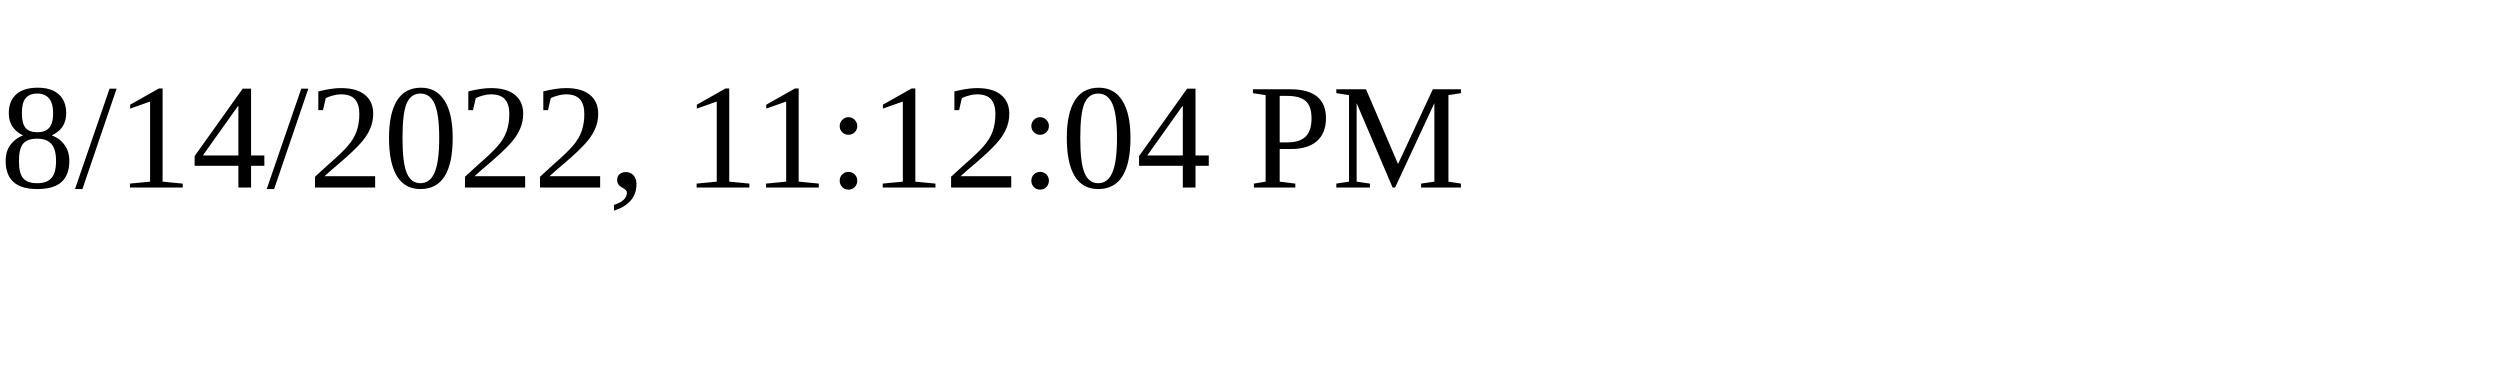
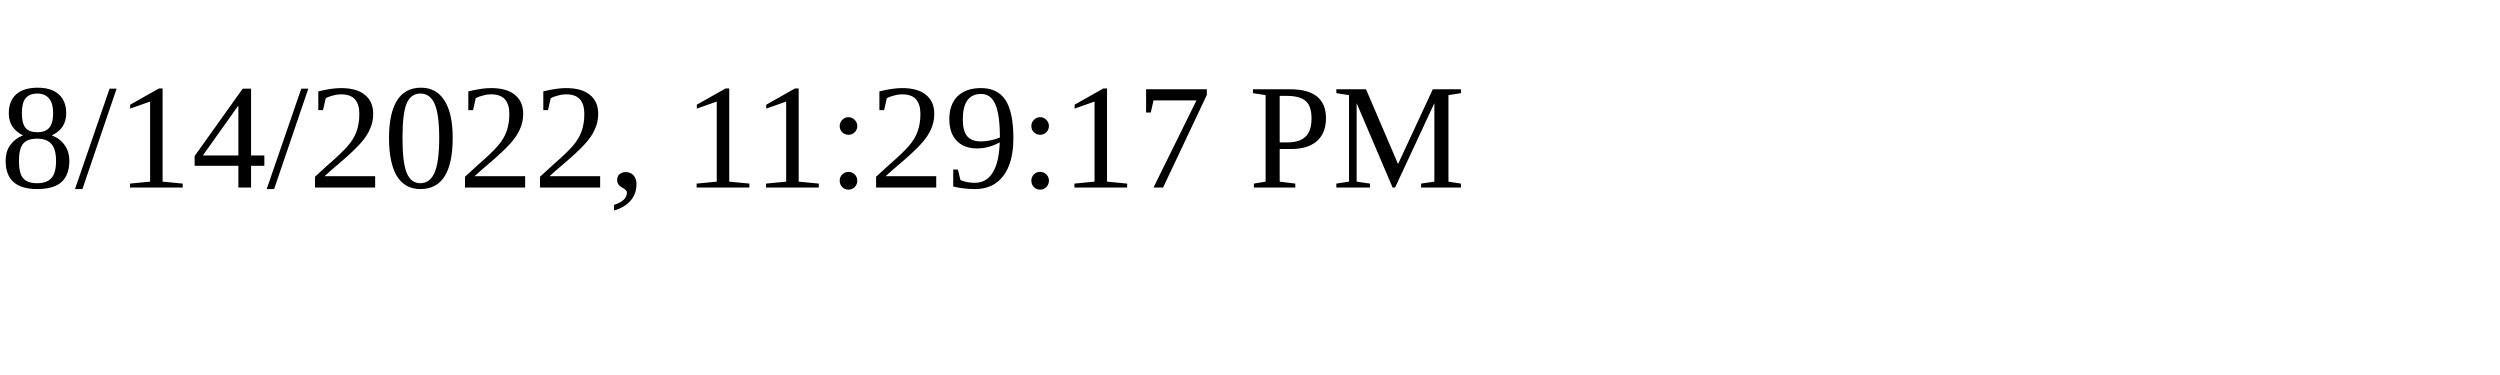
<svg xmlns="http://www.w3.org/2000/svg" height="30" width="200">
-   <text x="0" y="15">8/14/2022, 11:12:04 PM</text>
+   <text x="0" y="15">8/14/2022, 11:29:17 PM</text>
</svg>
